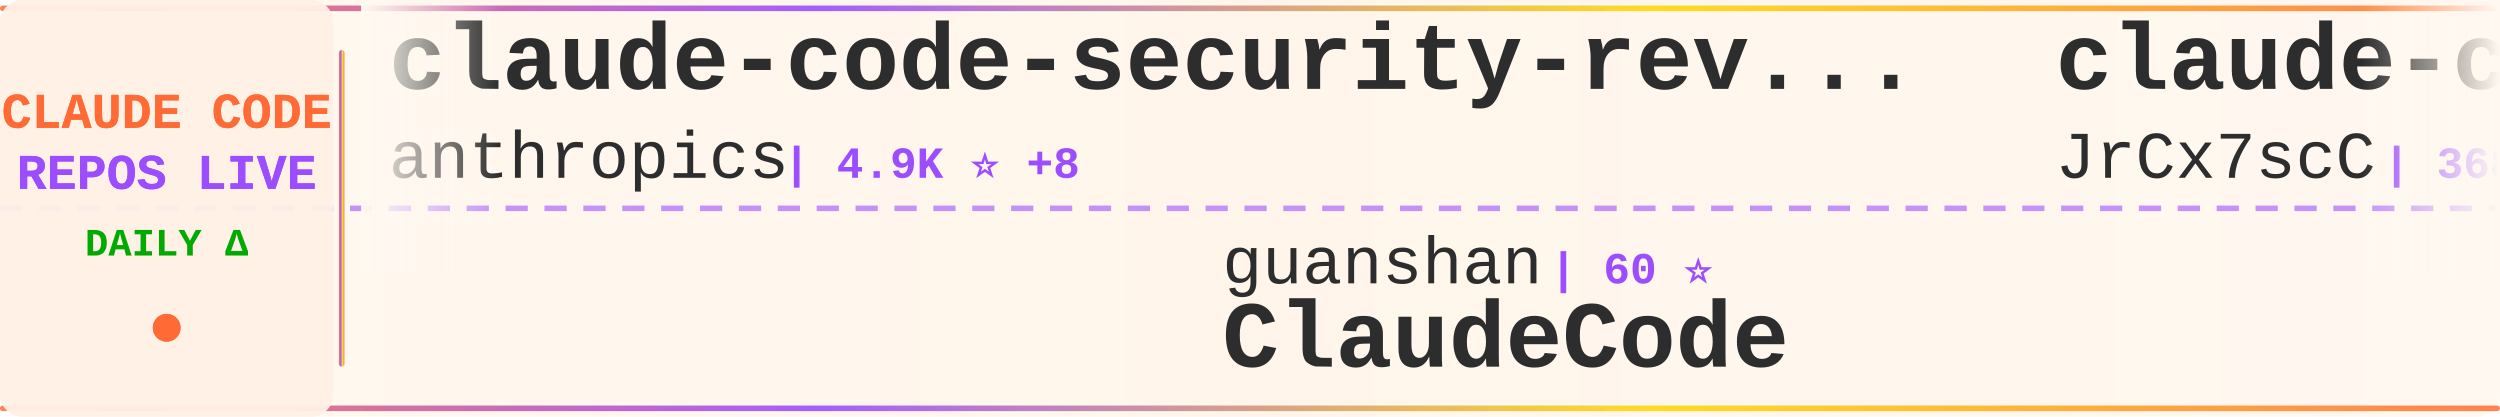
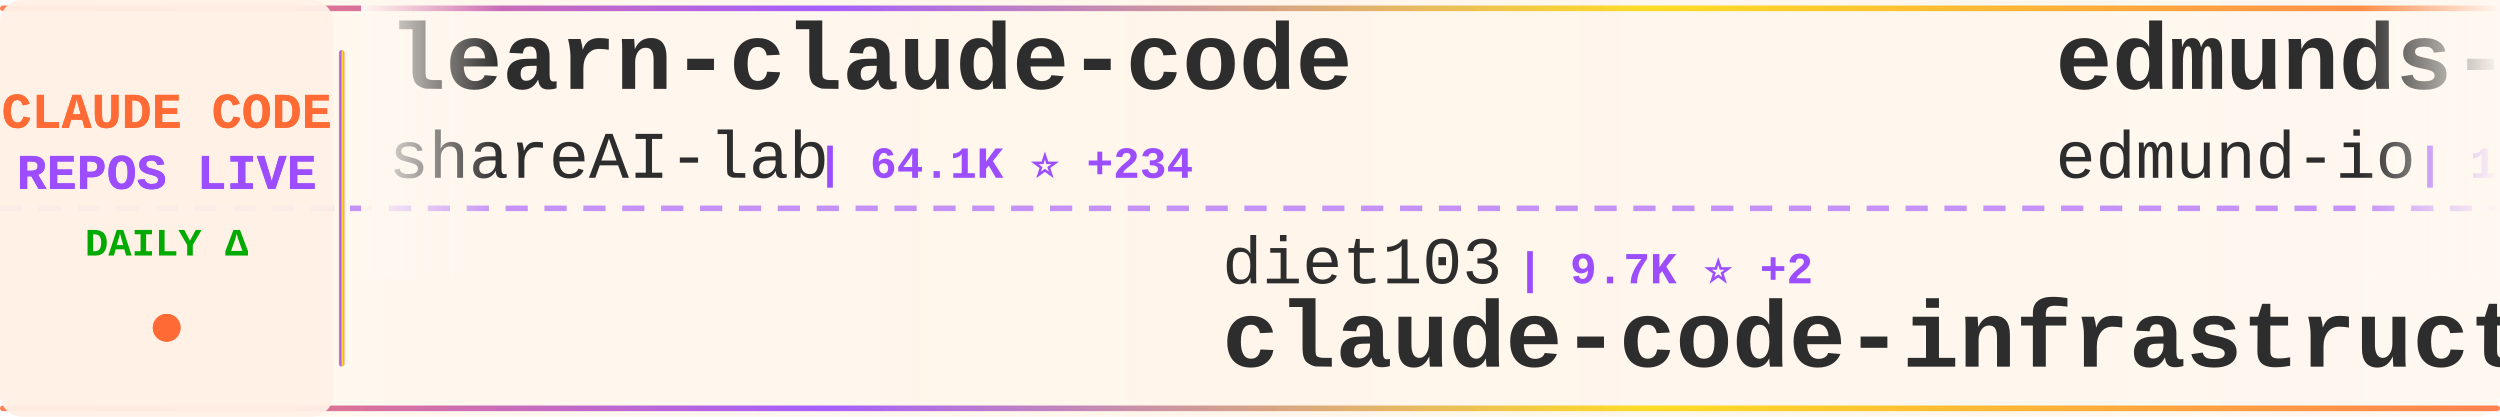
<svg xmlns="http://www.w3.org/2000/svg" width="900" height="150">
  <defs>
    <linearGradient id="tickerBg" x1="0%" y1="0%" x2="100%" y2="0%">
      <stop offset="0%" style="stop-color:#fff8f0;stop-opacity:0.98" />
      <stop offset="50%" style="stop-color:#fff5eb;stop-opacity:1" />
      <stop offset="100%" style="stop-color:#fff8f0;stop-opacity:0.98" />
    </linearGradient>
    <linearGradient id="borderGrad" x1="0%" y1="0%" x2="100%" y2="0%">
      <stop offset="0%" style="stop-color:#FF6B35;stop-opacity:0.85">
        <animate attributeName="stop-opacity" values="0.85;1;0.85" dur="2s" repeatCount="indefinite" />
      </stop>
      <stop offset="33%" style="stop-color:#9C4EFF;stop-opacity:0.9">
        <animate attributeName="stop-opacity" values="0.9;1;0.9" dur="2.2s" repeatCount="indefinite" />
      </stop>
      <stop offset="66%" style="stop-color:#FFD700;stop-opacity:0.85">
        <animate attributeName="stop-opacity" values="0.85;1;0.85" dur="1.8s" repeatCount="indefinite" />
      </stop>
      <stop offset="100%" style="stop-color:#FF6B35;stop-opacity:0.85">
        <animate attributeName="stop-opacity" values="0.85;1;0.85" dur="2s" repeatCount="indefinite" />
      </stop>
    </linearGradient>
    <filter id="textGlow">
      <feGaussianBlur stdDeviation="0.15" result="coloredBlur" />
      <feMerge>
        <feMergeNode in="coloredBlur" />
        <feMergeNode in="SourceGraphic" />
      </feMerge>
    </filter>
    <filter id="metricGlow">
      <feGaussianBlur stdDeviation="0.2" result="coloredBlur" />
      <feMerge>
        <feMergeNode in="coloredBlur" />
        <feMergeNode in="SourceGraphic" />
      </feMerge>
    </filter>
    <linearGradient id="leftFade" x1="0%" y1="0%" x2="100%" y2="0%">
      <stop offset="0%" style="stop-color:#fff8f0;stop-opacity:1" />
      <stop offset="100%" style="stop-color:#fff8f0;stop-opacity:0" />
    </linearGradient>
    <linearGradient id="rightFade" x1="0%" y1="0%" x2="100%" y2="0%">
      <stop offset="0%" style="stop-color:#fff8f0;stop-opacity:0" />
      <stop offset="100%" style="stop-color:#fff8f0;stop-opacity:1" />
    </linearGradient>
  </defs>
  <rect width="900" height="150" fill="url(#tickerBg)" rx="8" />
  <rect x="0" y="2" width="900" height="2" fill="url(#borderGrad)" rx="1" />
  <rect x="0" y="146" width="900" height="2" fill="url(#borderGrad)" rx="1" />
  <line x1="0" y1="75" x2="900" y2="75" stroke="#9C4EFF" stroke-width="2" stroke-dasharray="8 6" opacity="0.6" />
  <rect x="0" y="0" width="120" height="150" fill="#fff0e6" opacity="0.95" rx="8" />
  <text x="60" y="46" font-family="'Courier New', monospace" font-size="18" font-weight="bold" fill="#FF6B35" text-anchor="middle" filter="url(#textGlow)">
    CLAUDE CODE
  </text>
  <text x="60" y="68" font-family="'Courier New', monospace" font-size="18" font-weight="bold" fill="#9C4EFF" text-anchor="middle" filter="url(#textGlow)">
    REPOS LIVE
  </text>
  <text x="60" y="92" font-family="'Courier New', monospace" font-size="14" font-weight="bold" fill="#00aa00" text-anchor="middle">
    DAILY Δ
  </text>
  <circle cx="60" cy="118" r="5" fill="#FF6B35" filter="url(#metricGlow)">
    <animate attributeName="r" values="4;6;4" dur="1.5s" repeatCount="indefinite" />
    <animate attributeName="opacity" values="0.6;1;0.6" dur="1.5s" repeatCount="indefinite" />
  </circle>
  <rect x="122" y="18" width="2" height="114" fill="url(#borderGrad)" rx="1" />
  <clipPath id="tickerClip">
    <rect x="130" y="0" width="770" height="150" />
  </clipPath>
  <g clip-path="url(#tickerClip)">
    <g id="tickerItems">
      <animateTransform attributeName="transform" attributeType="XML" type="translate" from="0 0" to="-3000 0" dur="54s" repeatCount="indefinite" />
      <g transform="translate(0, 0)">
-         <text x="140" y="32" font-family="'Courier New', monospace" font-size="34" font-weight="bold" fill="#2d2d2d">claude-code-security-rev...</text>
-         <text x="140" y="64" font-family="'Courier New', monospace" font-size="24" font-weight="normal" fill="#2d2d2d" opacity="1.0">anthropics</text>
-         <text x="282" y="64" font-family="'Courier New', monospace" font-size="16" font-weight="bold" fill="#9C4EFF"> | 4.9K ⭐ +8</text>
+         <text x="140" y="32" font-family="'Courier New', monospace" font-size="34" font-weight="bold" fill="#2d2d2d">learn-claude-code</text>
+         <text x="140" y="64" font-family="'Courier New', monospace" font-size="24" font-weight="normal" fill="#2d2d2d" opacity="1.0">shareAI-lab</text>
+         <text x="294" y="64" font-family="'Courier New', monospace" font-size="16" font-weight="bold" fill="#9C4EFF"> | 64.1K ⭐ +234</text>
      </g>
      <g transform="translate(300, 0)">
-         <text x="140" y="102" font-family="'Courier New', monospace" font-size="24" font-weight="normal" fill="#2d2d2d" opacity="1.0">guanshan</text>
-         <text x="258" y="102" font-family="'Courier New', monospace" font-size="16" font-weight="bold" fill="#9C4EFF"> | 60 ⭐</text>
-         <text x="140" y="132" font-family="'Courier New', monospace" font-size="34" font-weight="bold" fill="#2d2d2d">ClaudeCode</text>
+         <text x="140" y="102" font-family="'Courier New', monospace" font-size="24" font-weight="normal" fill="#2d2d2d" opacity="1.0">diet103</text>
+         <text x="246" y="102" font-family="'Courier New', monospace" font-size="16" font-weight="bold" fill="#9C4EFF"> | 9.7K ⭐ +2</text>
+         <text x="140" y="132" font-family="'Courier New', monospace" font-size="34" font-weight="bold" fill="#2d2d2d">claude-code-infrastructu...</text>
      </g>
      <g transform="translate(600, 0)">
-         <text x="140" y="32" font-family="'Courier New', monospace" font-size="34" font-weight="bold" fill="#2d2d2d">claude-code-source</text>
-         <text x="140" y="64" font-family="'Courier New', monospace" font-size="24" font-weight="normal" fill="#2d2d2d" opacity="1.0">JrCx7scC</text>
-         <text x="258" y="64" font-family="'Courier New', monospace" font-size="16" font-weight="bold" fill="#9C4EFF"> | 368 ⭐ +1</text>
+         <text x="140" y="32" font-family="'Courier New', monospace" font-size="34" font-weight="bold" fill="#2d2d2d">edmunds-claude-code</text>
+         <text x="140" y="64" font-family="'Courier New', monospace" font-size="24" font-weight="normal" fill="#2d2d2d" opacity="1.0">edmund-io</text>
+         <text x="270" y="64" font-family="'Courier New', monospace" font-size="16" font-weight="bold" fill="#9C4EFF"> | 1.4K ⭐ +2</text>
      </g>
      <g transform="translate(900, 0)">
-         <text x="140" y="102" font-family="'Courier New', monospace" font-size="24" font-weight="normal" fill="#2d2d2d" opacity="1.0">1rgs</text>
-         <text x="210" y="102" font-family="'Courier New', monospace" font-size="16" font-weight="bold" fill="#9C4EFF"> | 3.6K ⭐ +2</text>
-         <text x="140" y="132" font-family="'Courier New', monospace" font-size="34" font-weight="bold" fill="#2d2d2d">claude-code-proxy</text>
+         <text x="140" y="102" font-family="'Courier New', monospace" font-size="24" font-weight="normal" fill="#2d2d2d" opacity="1.0">ponponon</text>
+         <text x="258" y="102" font-family="'Courier New', monospace" font-size="16" font-weight="bold" fill="#9C4EFF"> | 2.3K ⭐ +2</text>
+         <text x="140" y="132" font-family="'Courier New', monospace" font-size="34" font-weight="bold" fill="#2d2d2d">claude_code_src</text>
      </g>
      <g transform="translate(1200, 0)">
-         <text x="140" y="32" font-family="'Courier New', monospace" font-size="34" font-weight="bold" fill="#2d2d2d">Claude-code</text>
-         <text x="140" y="64" font-family="'Courier New', monospace" font-size="24" font-weight="normal" fill="#2d2d2d" opacity="1.0">fazxes</text>
-         <text x="234" y="64" font-family="'Courier New', monospace" font-size="16" font-weight="bold" fill="#9C4EFF"> | 218 ⭐</text>
+         <text x="140" y="32" font-family="'Courier New', monospace" font-size="34" font-weight="bold" fill="#2d2d2d">claude-code-tips</text>
+         <text x="140" y="64" font-family="'Courier New', monospace" font-size="24" font-weight="normal" fill="#2d2d2d" opacity="1.0">ykdojo</text>
+         <text x="234" y="64" font-family="'Courier New', monospace" font-size="16" font-weight="bold" fill="#9C4EFF"> | 8.6K ⭐ +15</text>
      </g>
      <g transform="translate(1500, 0)">
-         <text x="140" y="102" font-family="'Courier New', monospace" font-size="24" font-weight="normal" fill="#2d2d2d" opacity="1.0">liuup</text>
-         <text x="222" y="102" font-family="'Courier New', monospace" font-size="16" font-weight="bold" fill="#9C4EFF"> | 2.9K ⭐ +18</text>
-         <text x="140" y="132" font-family="'Courier New', monospace" font-size="34" font-weight="bold" fill="#2d2d2d">claude-code-analysis</text>
+         <text x="140" y="102" font-family="'Courier New', monospace" font-size="24" font-weight="normal" fill="#2d2d2d" opacity="1.0">centminmod</text>
+         <text x="282" y="102" font-family="'Courier New', monospace" font-size="16" font-weight="bold" fill="#9C4EFF"> | 2.4K ⭐ +6</text>
+         <text x="140" y="132" font-family="'Courier New', monospace" font-size="34" font-weight="bold" fill="#2d2d2d">my-claude-code-setup</text>
      </g>
      <g transform="translate(1800, 0)">
-         <text x="140" y="32" font-family="'Courier New', monospace" font-size="34" font-weight="bold" fill="#2d2d2d">claude-code-reverse</text>
-         <text x="140" y="64" font-family="'Courier New', monospace" font-size="24" font-weight="normal" fill="#2d2d2d" opacity="1.0">Yuyz0112</text>
-         <text x="258" y="64" font-family="'Courier New', monospace" font-size="16" font-weight="bold" fill="#9C4EFF"> | 2.4K ⭐ +1</text>
+         <text x="140" y="32" font-family="'Courier New', monospace" font-size="34" font-weight="bold" fill="#2d2d2d">claude-code-guide</text>
+         <text x="140" y="64" font-family="'Courier New', monospace" font-size="24" font-weight="normal" fill="#2d2d2d" opacity="1.0">zebbern</text>
+         <text x="246" y="64" font-family="'Courier New', monospace" font-size="16" font-weight="bold" fill="#9C4EFF"> | 4.2K ⭐ +5</text>
      </g>
      <g transform="translate(2100, 0)">
-         <text x="140" y="102" font-family="'Courier New', monospace" font-size="24" font-weight="normal" fill="#2d2d2d" opacity="1.0">Windy3f3f3f3f</text>
-         <text x="318" y="102" font-family="'Courier New', monospace" font-size="16" font-weight="bold" fill="#9C4EFF"> | 2.5K ⭐ +10</text>
-         <text x="140" y="132" font-family="'Courier New', monospace" font-size="34" font-weight="bold" fill="#2d2d2d">how-claude-code-works</text>
+         <text x="140" y="102" font-family="'Courier New', monospace" font-size="24" font-weight="normal" fill="#2d2d2d" opacity="1.0">KPR111</text>
+         <text x="234" y="102" font-family="'Courier New', monospace" font-size="16" font-weight="bold" fill="#9C4EFF"> | 18 ⭐</text>
+         <text x="140" y="132" font-family="'Courier New', monospace" font-size="34" font-weight="bold" fill="#2d2d2d">Claude-Code</text>
      </g>
      <g transform="translate(2400, 0)">
-         <text x="140" y="32" font-family="'Courier New', monospace" font-size="34" font-weight="bold" fill="#2d2d2d">claude-code-pm-course</text>
-         <text x="140" y="64" font-family="'Courier New', monospace" font-size="24" font-weight="normal" fill="#2d2d2d" opacity="1.0">carlvellotti</text>
-         <text x="306" y="64" font-family="'Courier New', monospace" font-size="16" font-weight="bold" fill="#9C4EFF"> | 2.1K ⭐</text>
+         <text x="140" y="32" font-family="'Courier New', monospace" font-size="34" font-weight="bold" fill="#2d2d2d">ralph</text>
+         <text x="140" y="64" font-family="'Courier New', monospace" font-size="24" font-weight="normal" fill="#2d2d2d" opacity="1.0">snarktank</text>
+         <text x="270" y="64" font-family="'Courier New', monospace" font-size="16" font-weight="bold" fill="#9C4EFF"> | 19.8K ⭐ +40</text>
      </g>
      <g transform="translate(2700, 0)">
-         <text x="140" y="102" font-family="'Courier New', monospace" font-size="24" font-weight="normal" fill="#2d2d2d" opacity="1.0">disler</text>
-         <text x="234" y="102" font-family="'Courier New', monospace" font-size="16" font-weight="bold" fill="#9C4EFF"> | 3.7K ⭐ +5</text>
-         <text x="140" y="132" font-family="'Courier New', monospace" font-size="34" font-weight="bold" fill="#2d2d2d">claude-code-hooks-master...</text>
+         <text x="140" y="102" font-family="'Courier New', monospace" font-size="24" font-weight="normal" fill="#2d2d2d" opacity="1.0">pengchengneo</text>
+         <text x="306" y="102" font-family="'Courier New', monospace" font-size="16" font-weight="bold" fill="#9C4EFF"> | 1.4K ⭐ +12</text>
+         <text x="140" y="132" font-family="'Courier New', monospace" font-size="34" font-weight="bold" fill="#2d2d2d">Claude-Code</text>
      </g>
      <g transform="translate(3000, 0)">
-         <text x="140" y="32" font-family="'Courier New', monospace" font-size="34" font-weight="bold" fill="#2d2d2d">claude-code-security-rev...</text>
-         <text x="140" y="64" font-family="'Courier New', monospace" font-size="24" font-weight="normal" fill="#2d2d2d" opacity="1.0">anthropics</text>
-         <text x="282" y="64" font-family="'Courier New', monospace" font-size="16" font-weight="bold" fill="#9C4EFF"> | 4.9K ⭐ +8</text>
+         <text x="140" y="32" font-family="'Courier New', monospace" font-size="34" font-weight="bold" fill="#2d2d2d">learn-claude-code</text>
+         <text x="140" y="64" font-family="'Courier New', monospace" font-size="24" font-weight="normal" fill="#2d2d2d" opacity="1.0">shareAI-lab</text>
+         <text x="294" y="64" font-family="'Courier New', monospace" font-size="16" font-weight="bold" fill="#9C4EFF"> | 64.1K ⭐ +234</text>
      </g>
      <g transform="translate(3300, 0)">
-         <text x="140" y="102" font-family="'Courier New', monospace" font-size="24" font-weight="normal" fill="#2d2d2d" opacity="1.0">guanshan</text>
-         <text x="258" y="102" font-family="'Courier New', monospace" font-size="16" font-weight="bold" fill="#9C4EFF"> | 60 ⭐</text>
-         <text x="140" y="132" font-family="'Courier New', monospace" font-size="34" font-weight="bold" fill="#2d2d2d">ClaudeCode</text>
+         <text x="140" y="102" font-family="'Courier New', monospace" font-size="24" font-weight="normal" fill="#2d2d2d" opacity="1.0">diet103</text>
+         <text x="246" y="102" font-family="'Courier New', monospace" font-size="16" font-weight="bold" fill="#9C4EFF"> | 9.7K ⭐ +2</text>
+         <text x="140" y="132" font-family="'Courier New', monospace" font-size="34" font-weight="bold" fill="#2d2d2d">claude-code-infrastructu...</text>
      </g>
      <g transform="translate(3600, 0)">
-         <text x="140" y="32" font-family="'Courier New', monospace" font-size="34" font-weight="bold" fill="#2d2d2d">claude-code-source</text>
-         <text x="140" y="64" font-family="'Courier New', monospace" font-size="24" font-weight="normal" fill="#2d2d2d" opacity="1.0">JrCx7scC</text>
-         <text x="258" y="64" font-family="'Courier New', monospace" font-size="16" font-weight="bold" fill="#9C4EFF"> | 368 ⭐ +1</text>
+         <text x="140" y="32" font-family="'Courier New', monospace" font-size="34" font-weight="bold" fill="#2d2d2d">edmunds-claude-code</text>
+         <text x="140" y="64" font-family="'Courier New', monospace" font-size="24" font-weight="normal" fill="#2d2d2d" opacity="1.0">edmund-io</text>
+         <text x="270" y="64" font-family="'Courier New', monospace" font-size="16" font-weight="bold" fill="#9C4EFF"> | 1.4K ⭐ +2</text>
      </g>
      <g transform="translate(3900, 0)">
-         <text x="140" y="102" font-family="'Courier New', monospace" font-size="24" font-weight="normal" fill="#2d2d2d" opacity="1.0">1rgs</text>
-         <text x="210" y="102" font-family="'Courier New', monospace" font-size="16" font-weight="bold" fill="#9C4EFF"> | 3.6K ⭐ +2</text>
-         <text x="140" y="132" font-family="'Courier New', monospace" font-size="34" font-weight="bold" fill="#2d2d2d">claude-code-proxy</text>
+         <text x="140" y="102" font-family="'Courier New', monospace" font-size="24" font-weight="normal" fill="#2d2d2d" opacity="1.0">ponponon</text>
+         <text x="258" y="102" font-family="'Courier New', monospace" font-size="16" font-weight="bold" fill="#9C4EFF"> | 2.3K ⭐ +2</text>
+         <text x="140" y="132" font-family="'Courier New', monospace" font-size="34" font-weight="bold" fill="#2d2d2d">claude_code_src</text>
      </g>
    </g>
  </g>
  <rect x="130" y="0" width="50" height="100" fill="url(#leftFade)" />
  <rect x="850" y="0" width="50" height="100" fill="url(#rightFade)" />
</svg>
